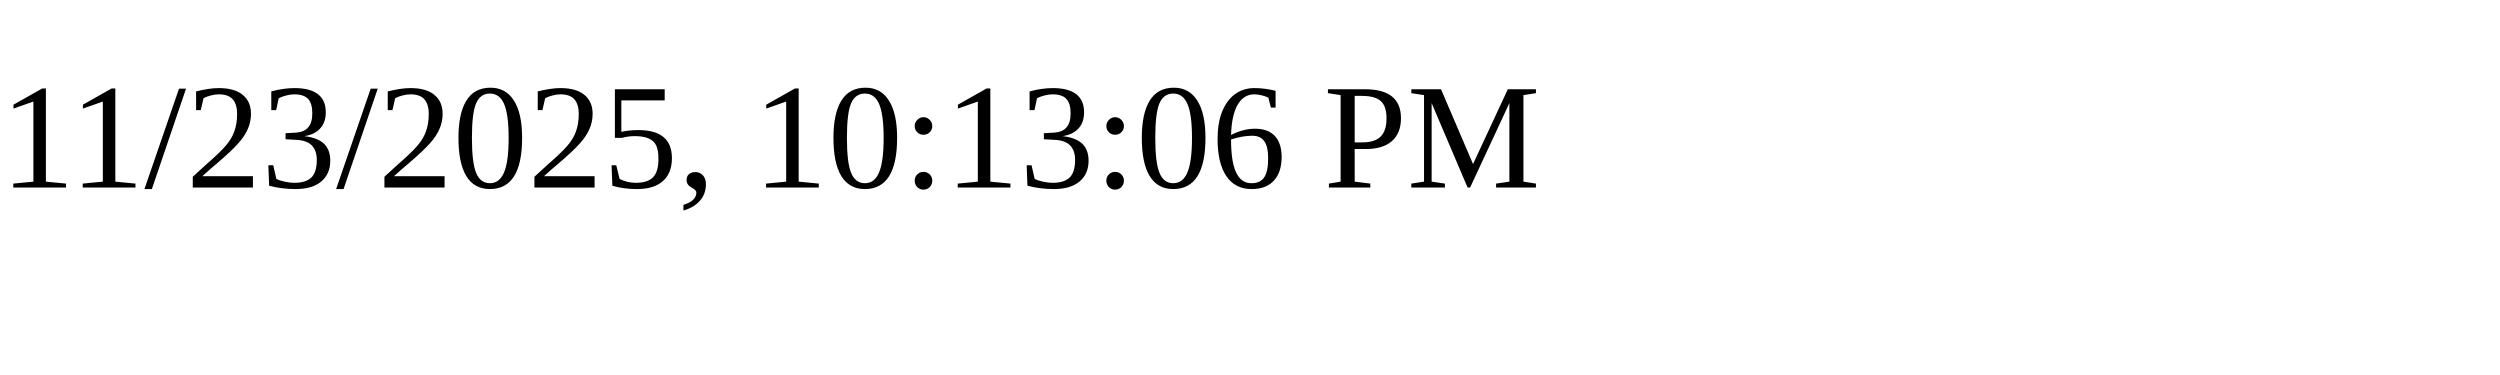
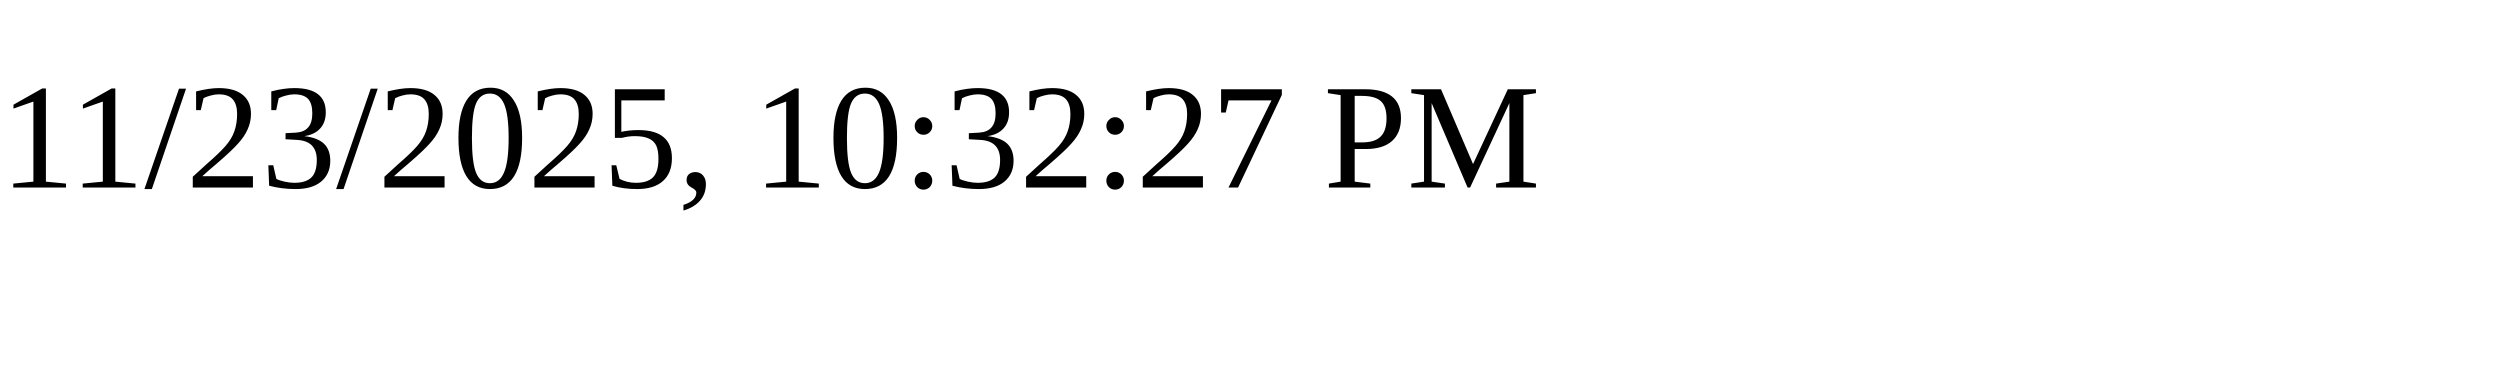
<svg xmlns="http://www.w3.org/2000/svg" height="30" width="200">
-   <text x="0" y="15">11/23/2025, 10:13:06 PM</text>
+   <text x="0" y="15">11/23/2025, 10:32:27 PM</text>
</svg>
